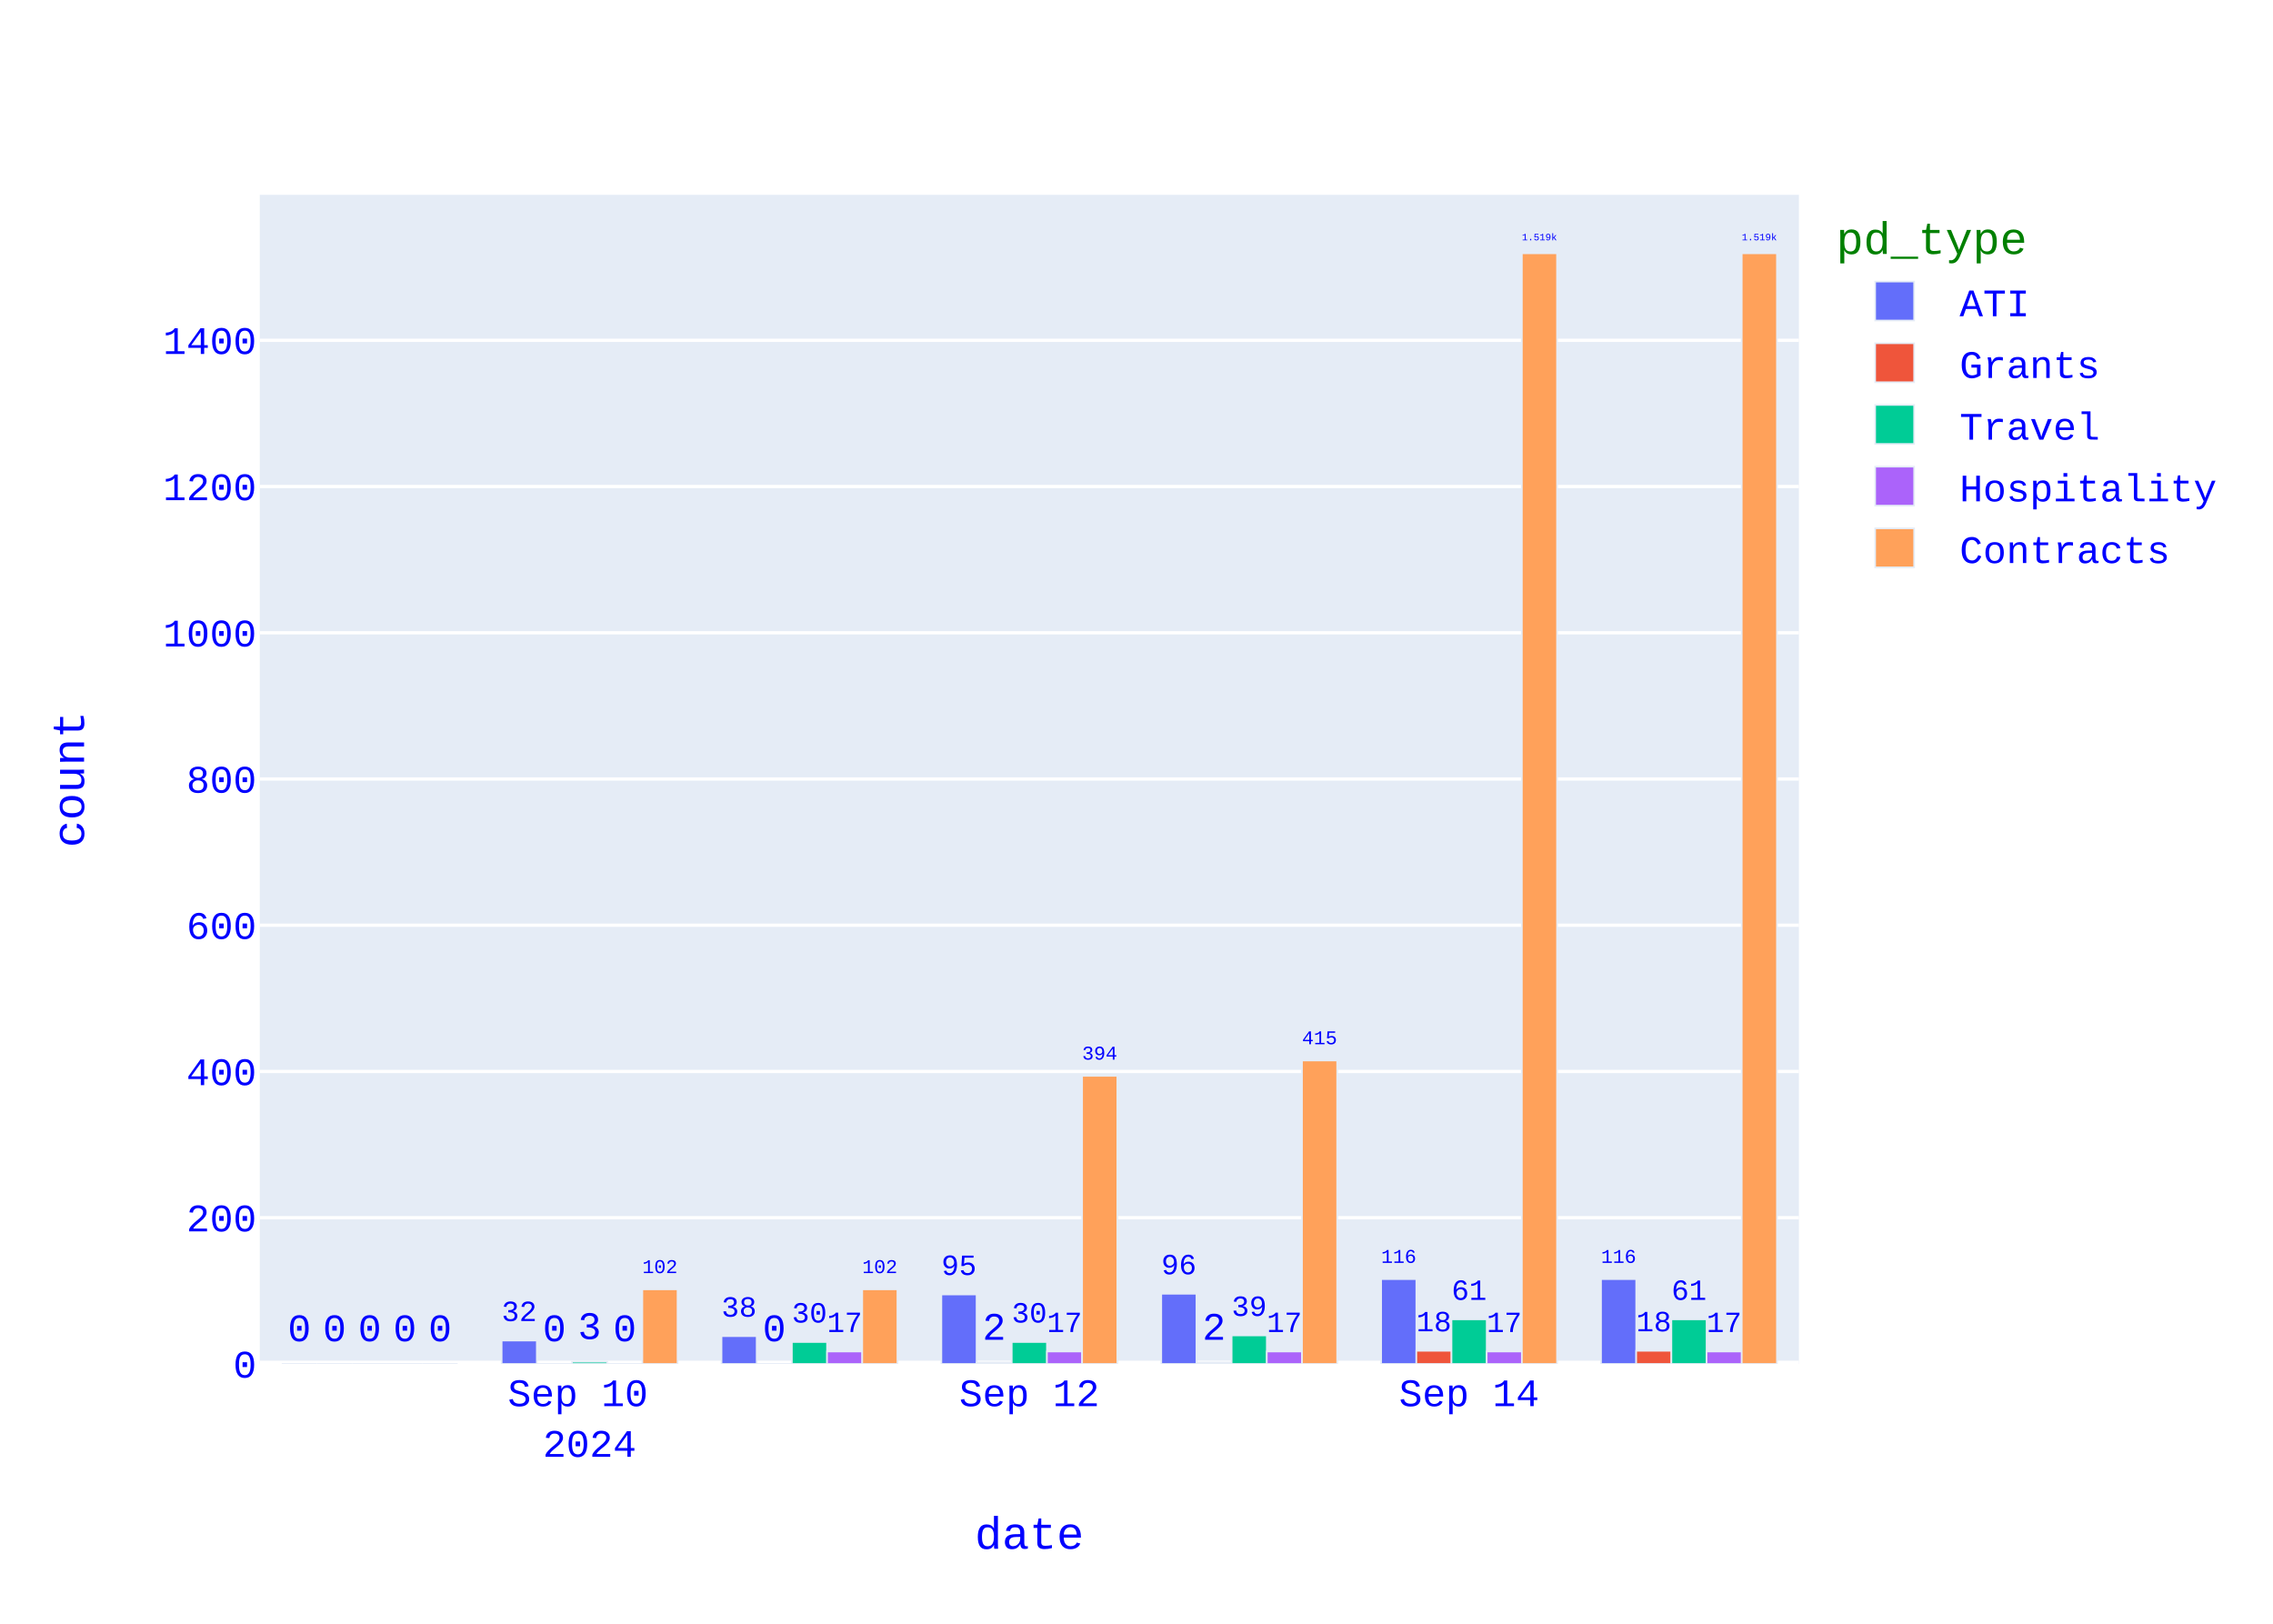
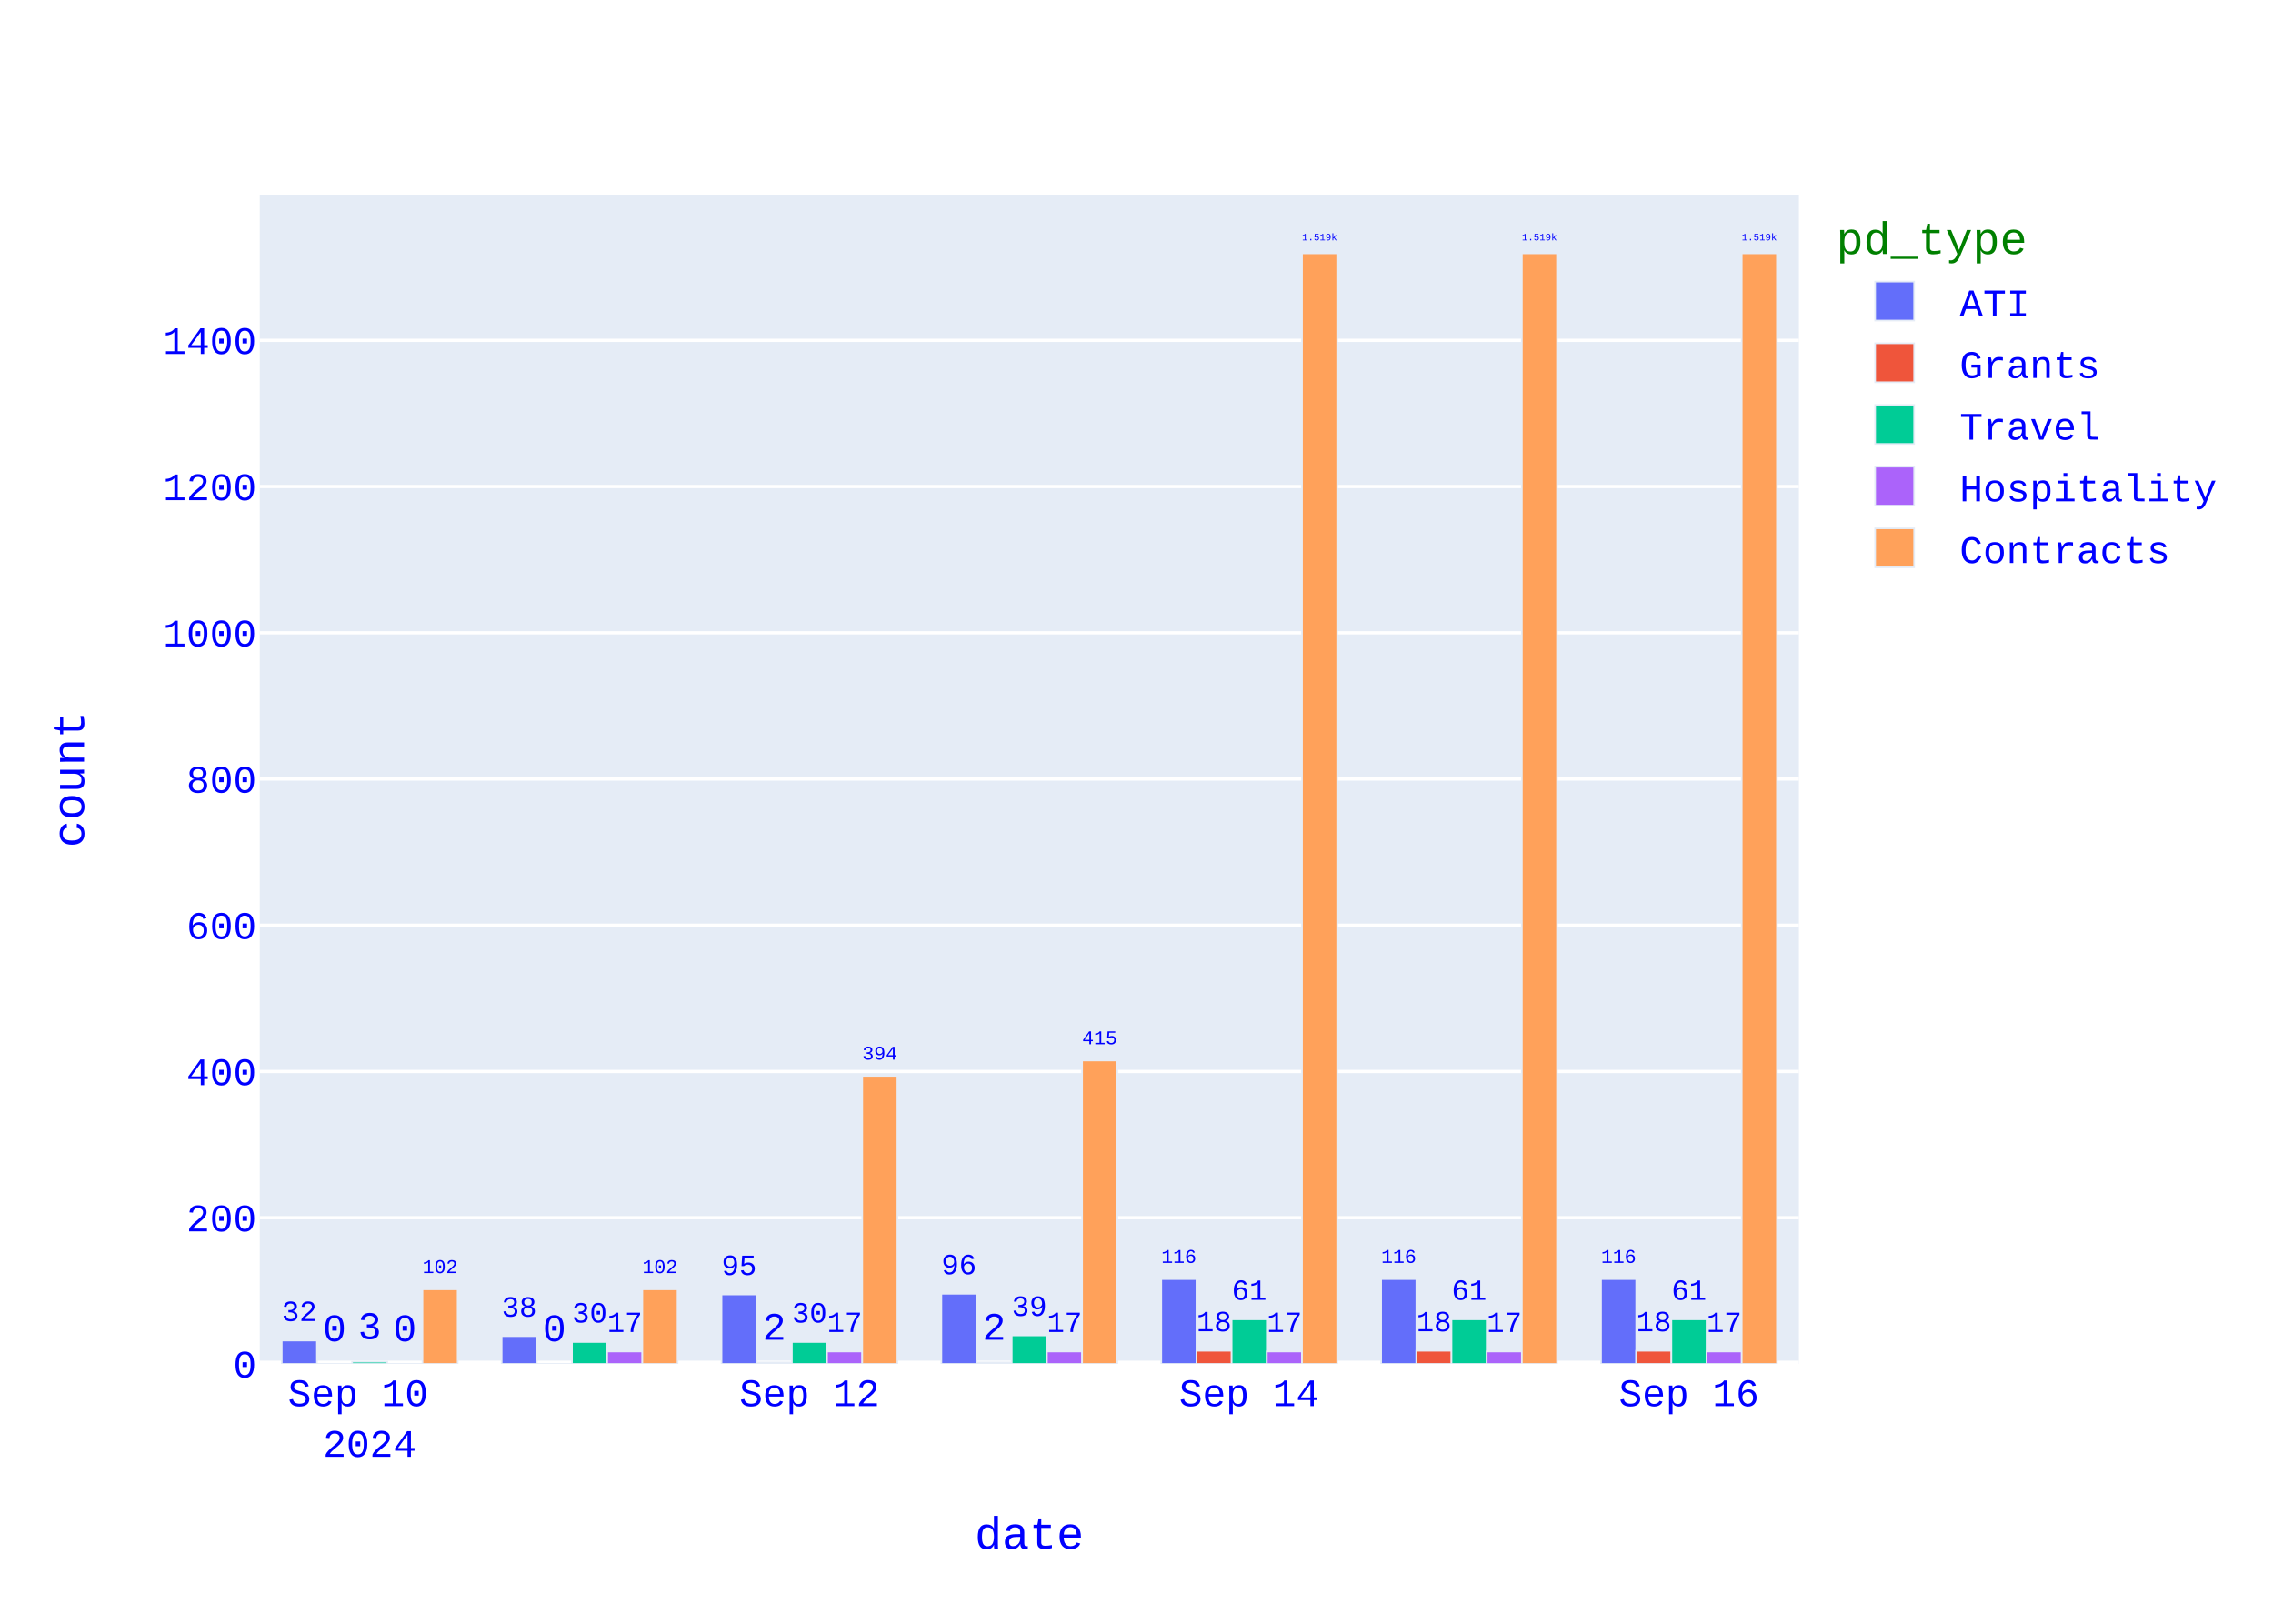
<svg xmlns="http://www.w3.org/2000/svg" class="main-svg" width="700" height="500" style="" viewBox="0 0 700 500">
  <rect x="0" y="0" width="700" height="500" style="fill: rgb(255, 255, 255); fill-opacity: 1;" />
-   <defs id="defs-1b279c">
+   <defs id="defs-378ac1">
    <g class="clips">
-       <clipPath id="clip1b279cxyplot" class="plotclip">
+       <clipPath id="clip378ac1xyplot" class="plotclip">
        <rect width="474" height="360" />
      </clipPath>
-       <clipPath class="axesclip" id="clip1b279cx">
+       <clipPath class="axesclip" id="clip378ac1x">
        <rect x="80" y="0" width="474" height="500" />
      </clipPath>
-       <clipPath class="axesclip" id="clip1b279cy">
+       <clipPath class="axesclip" id="clip378ac1y">
        <rect x="0" y="60" width="700" height="360" />
      </clipPath>
-       <clipPath class="axesclip" id="clip1b279cxy">
+       <clipPath class="axesclip" id="clip378ac1xy">
        <rect x="80" y="60" width="474" height="360" />
      </clipPath>
    </g>
    <g class="gradients" />
    <g class="patterns" />
  </defs>
  <g class="bglayer">
    <rect class="bg" x="80" y="60" width="474" height="360" style="fill: rgb(229, 236, 246); fill-opacity: 1; stroke-width: 0;" />
  </g>
  <g class="layer-below">
    <g class="imagelayer" />
    <g class="shapelayer" />
  </g>
  <g class="cartesianlayer">
    <g class="subplot xy">
      <g class="layer-subplot">
        <g class="shapelayer" />
        <g class="imagelayer" />
      </g>
      <g class="minor-gridlayer">
        <g class="x" />
        <g class="y" />
      </g>
      <g class="gridlayer">
        <g class="x" />
        <g class="y">
          <path class="ygrid crisp" transform="translate(0,374.97)" d="M80,0h474" style="stroke: rgb(255, 255, 255); stroke-opacity: 1; stroke-width: 1px;" />
          <path class="ygrid crisp" transform="translate(0,329.94)" d="M80,0h474" style="stroke: rgb(255, 255, 255); stroke-opacity: 1; stroke-width: 1px;" />
          <path class="ygrid crisp" transform="translate(0,284.91)" d="M80,0h474" style="stroke: rgb(255, 255, 255); stroke-opacity: 1; stroke-width: 1px;" />
          <path class="ygrid crisp" transform="translate(0,239.88)" d="M80,0h474" style="stroke: rgb(255, 255, 255); stroke-opacity: 1; stroke-width: 1px;" />
          <path class="ygrid crisp" transform="translate(0,194.85)" d="M80,0h474" style="stroke: rgb(255, 255, 255); stroke-opacity: 1; stroke-width: 1px;" />
          <path class="ygrid crisp" transform="translate(0,149.82)" d="M80,0h474" style="stroke: rgb(255, 255, 255); stroke-opacity: 1; stroke-width: 1px;" />
          <path class="ygrid crisp" transform="translate(0,104.79)" d="M80,0h474" style="stroke: rgb(255, 255, 255); stroke-opacity: 1; stroke-width: 1px;" />
        </g>
      </g>
      <g class="zerolinelayer">
        <path class="yzl zl crisp" transform="translate(0,420)" d="M80,0h474" style="stroke: rgb(255, 255, 255); stroke-opacity: 1; stroke-width: 2px;" />
      </g>
      <path class="xlines-below" />
      <path class="ylines-below" />
      <g class="overlines-below" />
      <g class="xaxislayer-below" />
      <g class="yaxislayer-below" />
      <g class="overaxes-below" />
      <g class="plot" transform="translate(80,60)">
        <g class="barlayer mlayer">
          <g class="trace bars" style="opacity: 1;">
            <g class="points">
              <g class="point">
-                 <path d="M413.06,360V333.88H423.89V360Z" clip-path="url(#clip1b279cxyplot)" style="vector-effect: none; opacity: 1; stroke-width: 0.5px; fill: rgb(99, 110, 250); fill-opacity: 1; stroke: rgb(229, 236, 246); stroke-opacity: 1;" />
+                 <path d="M413.06,360V333.88H423.89V360Z" clip-path="url(#clip378ac1xyplot)" style="vector-effect: none; opacity: 1; stroke-width: 0.5px; fill: rgb(99, 110, 250); fill-opacity: 1; stroke: rgb(229, 236, 246); stroke-opacity: 1;" />
                <text class="bartext bartext-outside" text-anchor="middle" data-notex="1" x="0" y="0" style="font-family: 'Courier New'; font-size: 12px; fill: rgb(0, 0, 255); fill-opacity: 1; white-space: pre;" transform="translate(418.475,328.8768)scale(0.5008092)">116</text>
              </g>
              <g class="point">
-                 <path d="M345.34,360V333.88H356.18V360Z" clip-path="url(#clip1b279cxyplot)" style="vector-effect: none; opacity: 1; stroke-width: 0.5px; fill: rgb(99, 110, 250); fill-opacity: 1; stroke: rgb(229, 236, 246); stroke-opacity: 1;" />
+                 <path d="M345.34,360V333.88H356.18V360Z" clip-path="url(#clip378ac1xyplot)" style="vector-effect: none; opacity: 1; stroke-width: 0.5px; fill: rgb(99, 110, 250); fill-opacity: 1; stroke: rgb(229, 236, 246); stroke-opacity: 1;" />
                <text class="bartext bartext-outside" text-anchor="middle" data-notex="1" x="0" y="0" style="font-family: 'Courier New'; font-size: 12px; fill: rgb(0, 0, 255); fill-opacity: 1; white-space: pre;" transform="translate(350.76,328.8749)scale(0.5012717)">116</text>
              </g>
              <g class="point">
-                 <path d="M277.63,360V338.39H288.46V360Z" clip-path="url(#clip1b279cxyplot)" style="vector-effect: none; opacity: 1; stroke-width: 0.5px; fill: rgb(99, 110, 250); fill-opacity: 1; stroke: rgb(229, 236, 246); stroke-opacity: 1;" />
-                 <text class="bartext bartext-outside" text-anchor="middle" data-notex="1" x="0" y="0" style="font-family: 'Courier New'; font-size: 12px; fill: rgb(0, 0, 255); fill-opacity: 1; white-space: pre;" transform="translate(283.045,332.383)scale(0.751757)">96</text>
-               </g>
-               <g class="point">
-                 <path d="M209.91,360V338.61H220.75V360Z" clip-path="url(#clip1b279cxyplot)" style="vector-effect: none; opacity: 1; stroke-width: 0.5px; fill: rgb(99, 110, 250); fill-opacity: 1; stroke: rgb(229, 236, 246); stroke-opacity: 1;" />
-                 <text class="bartext bartext-outside" text-anchor="middle" data-notex="1" x="0" y="0" style="font-family: 'Courier New'; font-size: 12px; fill: rgb(0, 0, 255); fill-opacity: 1; white-space: pre;" transform="translate(215.33,332.6002)scale(0.7524512)">95</text>
-               </g>
-               <g class="point">
-                 <path d="M142.2,360V351.44H153.03V360Z" clip-path="url(#clip1b279cxyplot)" style="vector-effect: none; opacity: 1; stroke-width: 0.5px; fill: rgb(99, 110, 250); fill-opacity: 1; stroke: rgb(229, 236, 246); stroke-opacity: 1;" />
-                 <text class="bartext bartext-outside" text-anchor="middle" data-notex="1" x="0" y="0" style="font-family: 'Courier New'; font-size: 12px; fill: rgb(0, 0, 255); fill-opacity: 1; white-space: pre;" transform="translate(147.615,345.433)scale(0.751757)">38</text>
-               </g>
-               <g class="point">
-                 <path d="M74.49,360V352.8H85.32V360Z" clip-path="url(#clip1b279cxyplot)" style="vector-effect: none; opacity: 1; stroke-width: 0.5px; fill: rgb(99, 110, 250); fill-opacity: 1; stroke: rgb(229, 236, 246); stroke-opacity: 1;" />
-                 <text class="bartext bartext-outside" text-anchor="middle" data-notex="1" x="0" y="0" style="font-family: 'Courier New'; font-size: 12px; fill: rgb(0, 0, 255); fill-opacity: 1; white-space: pre;" transform="translate(79.905,346.793)scale(0.751757)">32</text>
-               </g>
-               <g class="point">
-                 <path d="M6.77,360V360H17.61V360Z" clip-path="url(#clip1b279cxyplot)" style="vector-effect: none; opacity: 1; stroke-width: 0.5px; fill: rgb(99, 110, 250); fill-opacity: 1; stroke: rgb(229, 236, 246); stroke-opacity: 1;" />
-                 <text class="bartext bartext-outside" text-anchor="middle" data-notex="1" x="0" y="0" style="font-family: 'Courier New'; font-size: 12px; fill: rgb(0, 0, 255); fill-opacity: 1; white-space: pre;" transform="translate(12.19,353)">0</text>
-               </g>
-             </g>
-           </g>
-           <g class="trace bars" style="opacity: 1;">
-             <g class="points">
-               <g class="point">
-                 <path d="M423.89,360V355.95H434.73V360Z" clip-path="url(#clip1b279cxyplot)" style="vector-effect: none; opacity: 1; stroke-width: 0.5px; fill: rgb(239, 85, 59); fill-opacity: 1; stroke: rgb(229, 236, 246); stroke-opacity: 1;" />
+                 <path d="M277.63,360V333.88H288.46V360Z" clip-path="url(#clip378ac1xyplot)" style="vector-effect: none; opacity: 1; stroke-width: 0.5px; fill: rgb(99, 110, 250); fill-opacity: 1; stroke: rgb(229, 236, 246); stroke-opacity: 1;" />
+                 <text class="bartext bartext-outside" text-anchor="middle" data-notex="1" x="0" y="0" style="font-family: 'Courier New'; font-size: 12px; fill: rgb(0, 0, 255); fill-opacity: 1; white-space: pre;" transform="translate(283.045,328.8768)scale(0.5008092)">116</text>
+               </g>
+               <g class="point">
+                 <path d="M209.91,360V338.39H220.75V360Z" clip-path="url(#clip378ac1xyplot)" style="vector-effect: none; opacity: 1; stroke-width: 0.5px; fill: rgb(99, 110, 250); fill-opacity: 1; stroke: rgb(229, 236, 246); stroke-opacity: 1;" />
+                 <text class="bartext bartext-outside" text-anchor="middle" data-notex="1" x="0" y="0" style="font-family: 'Courier New'; font-size: 12px; fill: rgb(0, 0, 255); fill-opacity: 1; white-space: pre;" transform="translate(215.33,332.3802)scale(0.7524512)">96</text>
+               </g>
+               <g class="point">
+                 <path d="M142.2,360V338.61H153.03V360Z" clip-path="url(#clip378ac1xyplot)" style="vector-effect: none; opacity: 1; stroke-width: 0.5px; fill: rgb(99, 110, 250); fill-opacity: 1; stroke: rgb(229, 236, 246); stroke-opacity: 1;" />
+                 <text class="bartext bartext-outside" text-anchor="middle" data-notex="1" x="0" y="0" style="font-family: 'Courier New'; font-size: 12px; fill: rgb(0, 0, 255); fill-opacity: 1; white-space: pre;" transform="translate(147.615,332.603)scale(0.751757)">95</text>
+               </g>
+               <g class="point">
+                 <path d="M74.49,360V351.44H85.32V360Z" clip-path="url(#clip378ac1xyplot)" style="vector-effect: none; opacity: 1; stroke-width: 0.5px; fill: rgb(99, 110, 250); fill-opacity: 1; stroke: rgb(229, 236, 246); stroke-opacity: 1;" />
+                 <text class="bartext bartext-outside" text-anchor="middle" data-notex="1" x="0" y="0" style="font-family: 'Courier New'; font-size: 12px; fill: rgb(0, 0, 255); fill-opacity: 1; white-space: pre;" transform="translate(79.905,345.433)scale(0.751757)">38</text>
+               </g>
+               <g class="point">
+                 <path d="M6.77,360V352.8H17.61V360Z" clip-path="url(#clip378ac1xyplot)" style="vector-effect: none; opacity: 1; stroke-width: 0.5px; fill: rgb(99, 110, 250); fill-opacity: 1; stroke: rgb(229, 236, 246); stroke-opacity: 1;" />
+                 <text class="bartext bartext-outside" text-anchor="middle" data-notex="1" x="0" y="0" style="font-family: 'Courier New'; font-size: 12px; fill: rgb(0, 0, 255); fill-opacity: 1; white-space: pre;" transform="translate(12.19,346.7902)scale(0.7524512)">32</text>
+               </g>
+             </g>
+           </g>
+           <g class="trace bars" style="opacity: 1;">
+             <g class="points">
+               <g class="point">
+                 <path d="M423.89,360V355.95H434.73V360Z" clip-path="url(#clip378ac1xyplot)" style="vector-effect: none; opacity: 1; stroke-width: 0.5px; fill: rgb(239, 85, 59); fill-opacity: 1; stroke: rgb(229, 236, 246); stroke-opacity: 1;" />
                <text class="bartext bartext-outside" text-anchor="middle" data-notex="1" x="0" y="0" style="font-family: 'Courier New'; font-size: 12px; fill: rgb(0, 0, 255); fill-opacity: 1; white-space: pre;" transform="translate(429.31,349.9402)scale(0.7524512)">18</text>
              </g>
              <g class="point">
-                 <path d="M356.18,360V355.95H367.01V360Z" clip-path="url(#clip1b279cxyplot)" style="vector-effect: none; opacity: 1; stroke-width: 0.5px; fill: rgb(239, 85, 59); fill-opacity: 1; stroke: rgb(229, 236, 246); stroke-opacity: 1;" />
+                 <path d="M356.18,360V355.95H367.01V360Z" clip-path="url(#clip378ac1xyplot)" style="vector-effect: none; opacity: 1; stroke-width: 0.5px; fill: rgb(239, 85, 59); fill-opacity: 1; stroke: rgb(229, 236, 246); stroke-opacity: 1;" />
                <text class="bartext bartext-outside" text-anchor="middle" data-notex="1" x="0" y="0" style="font-family: 'Courier New'; font-size: 12px; fill: rgb(0, 0, 255); fill-opacity: 1; white-space: pre;" transform="translate(361.595,349.943)scale(0.751757)">18</text>
              </g>
              <g class="point">
-                 <path d="M288.46,360V359.55H299.3V360Z" clip-path="url(#clip1b279cxyplot)" style="vector-effect: none; opacity: 1; stroke-width: 0.5px; fill: rgb(239, 85, 59); fill-opacity: 1; stroke: rgb(229, 236, 246); stroke-opacity: 1;" />
-                 <text class="bartext bartext-outside" text-anchor="middle" data-notex="1" x="0" y="0" style="font-family: 'Courier New'; font-size: 12px; fill: rgb(0, 0, 255); fill-opacity: 1; white-space: pre;" transform="translate(293.88,352.55)">2</text>
-               </g>
-               <g class="point">
-                 <path d="M220.75,360V359.55H231.58V360Z" clip-path="url(#clip1b279cxyplot)" style="vector-effect: none; opacity: 1; stroke-width: 0.5px; fill: rgb(239, 85, 59); fill-opacity: 1; stroke: rgb(229, 236, 246); stroke-opacity: 1;" />
+                 <path d="M288.46,360V355.95H299.3V360Z" clip-path="url(#clip378ac1xyplot)" style="vector-effect: none; opacity: 1; stroke-width: 0.5px; fill: rgb(239, 85, 59); fill-opacity: 1; stroke: rgb(229, 236, 246); stroke-opacity: 1;" />
+                 <text class="bartext bartext-outside" text-anchor="middle" data-notex="1" x="0" y="0" style="font-family: 'Courier New'; font-size: 12px; fill: rgb(0, 0, 255); fill-opacity: 1; white-space: pre;" transform="translate(293.88,349.9402)scale(0.7524512)">18</text>
+               </g>
+               <g class="point">
+                 <path d="M220.75,360V359.55H231.58V360Z" clip-path="url(#clip378ac1xyplot)" style="vector-effect: none; opacity: 1; stroke-width: 0.5px; fill: rgb(239, 85, 59); fill-opacity: 1; stroke: rgb(229, 236, 246); stroke-opacity: 1;" />
                <text class="bartext bartext-outside" text-anchor="middle" data-notex="1" x="0" y="0" style="font-family: 'Courier New'; font-size: 12px; fill: rgb(0, 0, 255); fill-opacity: 1; white-space: pre;" transform="translate(226.165,352.55)">2</text>
              </g>
              <g class="point">
-                 <path d="M153.03,360V360H163.87V360Z" clip-path="url(#clip1b279cxyplot)" style="vector-effect: none; opacity: 1; stroke-width: 0.5px; fill: rgb(239, 85, 59); fill-opacity: 1; stroke: rgb(229, 236, 246); stroke-opacity: 1;" />
-                 <text class="bartext bartext-outside" text-anchor="middle" data-notex="1" x="0" y="0" style="font-family: 'Courier New'; font-size: 12px; fill: rgb(0, 0, 255); fill-opacity: 1; white-space: pre;" transform="translate(158.45,353)">0</text>
-               </g>
-               <g class="point">
-                 <path d="M85.32,360V360H96.15V360Z" clip-path="url(#clip1b279cxyplot)" style="vector-effect: none; opacity: 1; stroke-width: 0.5px; fill: rgb(239, 85, 59); fill-opacity: 1; stroke: rgb(229, 236, 246); stroke-opacity: 1;" />
+                 <path d="M153.03,360V359.55H163.87V360Z" clip-path="url(#clip378ac1xyplot)" style="vector-effect: none; opacity: 1; stroke-width: 0.5px; fill: rgb(239, 85, 59); fill-opacity: 1; stroke: rgb(229, 236, 246); stroke-opacity: 1;" />
+                 <text class="bartext bartext-outside" text-anchor="middle" data-notex="1" x="0" y="0" style="font-family: 'Courier New'; font-size: 12px; fill: rgb(0, 0, 255); fill-opacity: 1; white-space: pre;" transform="translate(158.45,352.55)">2</text>
+               </g>
+               <g class="point">
+                 <path d="M85.32,360V360H96.15V360Z" clip-path="url(#clip378ac1xyplot)" style="vector-effect: none; opacity: 1; stroke-width: 0.5px; fill: rgb(239, 85, 59); fill-opacity: 1; stroke: rgb(229, 236, 246); stroke-opacity: 1;" />
                <text class="bartext bartext-outside" text-anchor="middle" data-notex="1" x="0" y="0" style="font-family: 'Courier New'; font-size: 12px; fill: rgb(0, 0, 255); fill-opacity: 1; white-space: pre;" transform="translate(90.735,353)">0</text>
              </g>
              <g class="point">
-                 <path d="M17.61,360V360H28.44V360Z" clip-path="url(#clip1b279cxyplot)" style="vector-effect: none; opacity: 1; stroke-width: 0.5px; fill: rgb(239, 85, 59); fill-opacity: 1; stroke: rgb(229, 236, 246); stroke-opacity: 1;" />
+                 <path d="M17.61,360V360H28.44V360Z" clip-path="url(#clip378ac1xyplot)" style="vector-effect: none; opacity: 1; stroke-width: 0.5px; fill: rgb(239, 85, 59); fill-opacity: 1; stroke: rgb(229, 236, 246); stroke-opacity: 1;" />
                <text class="bartext bartext-outside" text-anchor="middle" data-notex="1" x="0" y="0" style="font-family: 'Courier New'; font-size: 12px; fill: rgb(0, 0, 255); fill-opacity: 1; white-space: pre;" transform="translate(23.025,353)">0</text>
              </g>
            </g>
          </g>
          <g class="trace bars" style="opacity: 1;">
            <g class="points">
              <g class="point">
-                 <path d="M434.73,360V346.27H445.56V360Z" clip-path="url(#clip1b279cxyplot)" style="vector-effect: none; opacity: 1; stroke-width: 0.5px; fill: rgb(0, 204, 150); fill-opacity: 1; stroke: rgb(229, 236, 246); stroke-opacity: 1;" />
+                 <path d="M434.73,360V346.27H445.56V360Z" clip-path="url(#clip378ac1xyplot)" style="vector-effect: none; opacity: 1; stroke-width: 0.5px; fill: rgb(0, 204, 150); fill-opacity: 1; stroke: rgb(229, 236, 246); stroke-opacity: 1;" />
                <text class="bartext bartext-outside" text-anchor="middle" data-notex="1" x="0" y="0" style="font-family: 'Courier New'; font-size: 12px; fill: rgb(0, 0, 255); fill-opacity: 1; white-space: pre;" transform="translate(440.145,340.263)scale(0.751757)">61</text>
              </g>
              <g class="point">
-                 <path d="M367.01,360V346.27H377.85V360Z" clip-path="url(#clip1b279cxyplot)" style="vector-effect: none; opacity: 1; stroke-width: 0.5px; fill: rgb(0, 204, 150); fill-opacity: 1; stroke: rgb(229, 236, 246); stroke-opacity: 1;" />
+                 <path d="M367.01,360V346.27H377.85V360Z" clip-path="url(#clip378ac1xyplot)" style="vector-effect: none; opacity: 1; stroke-width: 0.5px; fill: rgb(0, 204, 150); fill-opacity: 1; stroke: rgb(229, 236, 246); stroke-opacity: 1;" />
                <text class="bartext bartext-outside" text-anchor="middle" data-notex="1" x="0" y="0" style="font-family: 'Courier New'; font-size: 12px; fill: rgb(0, 0, 255); fill-opacity: 1; white-space: pre;" transform="translate(372.43,340.2602)scale(0.7524512)">61</text>
              </g>
              <g class="point">
-                 <path d="M299.3,360V351.22H310.13V360Z" clip-path="url(#clip1b279cxyplot)" style="vector-effect: none; opacity: 1; stroke-width: 0.5px; fill: rgb(0, 204, 150); fill-opacity: 1; stroke: rgb(229, 236, 246); stroke-opacity: 1;" />
-                 <text class="bartext bartext-outside" text-anchor="middle" data-notex="1" x="0" y="0" style="font-family: 'Courier New'; font-size: 12px; fill: rgb(0, 0, 255); fill-opacity: 1; white-space: pre;" transform="translate(304.715,345.213)scale(0.751757)">39</text>
-               </g>
-               <g class="point">
-                 <path d="M231.58,360V353.25H242.42V360Z" clip-path="url(#clip1b279cxyplot)" style="vector-effect: none; opacity: 1; stroke-width: 0.5px; fill: rgb(0, 204, 150); fill-opacity: 1; stroke: rgb(229, 236, 246); stroke-opacity: 1;" />
-                 <text class="bartext bartext-outside" text-anchor="middle" data-notex="1" x="0" y="0" style="font-family: 'Courier New'; font-size: 12px; fill: rgb(0, 0, 255); fill-opacity: 1; white-space: pre;" transform="translate(237,347.2402)scale(0.7524512)">30</text>
-               </g>
-               <g class="point">
-                 <path d="M163.87,360V353.25H174.7V360Z" clip-path="url(#clip1b279cxyplot)" style="vector-effect: none; opacity: 1; stroke-width: 0.5px; fill: rgb(0, 204, 150); fill-opacity: 1; stroke: rgb(229, 236, 246); stroke-opacity: 1;" />
+                 <path d="M299.3,360V346.27H310.13V360Z" clip-path="url(#clip378ac1xyplot)" style="vector-effect: none; opacity: 1; stroke-width: 0.5px; fill: rgb(0, 204, 150); fill-opacity: 1; stroke: rgb(229, 236, 246); stroke-opacity: 1;" />
+                 <text class="bartext bartext-outside" text-anchor="middle" data-notex="1" x="0" y="0" style="font-family: 'Courier New'; font-size: 12px; fill: rgb(0, 0, 255); fill-opacity: 1; white-space: pre;" transform="translate(304.715,340.263)scale(0.751757)">61</text>
+               </g>
+               <g class="point">
+                 <path d="M231.58,360V351.22H242.42V360Z" clip-path="url(#clip378ac1xyplot)" style="vector-effect: none; opacity: 1; stroke-width: 0.5px; fill: rgb(0, 204, 150); fill-opacity: 1; stroke: rgb(229, 236, 246); stroke-opacity: 1;" />
+                 <text class="bartext bartext-outside" text-anchor="middle" data-notex="1" x="0" y="0" style="font-family: 'Courier New'; font-size: 12px; fill: rgb(0, 0, 255); fill-opacity: 1; white-space: pre;" transform="translate(237,345.2102)scale(0.7524512)">39</text>
+               </g>
+               <g class="point">
+                 <path d="M163.87,360V353.25H174.7V360Z" clip-path="url(#clip378ac1xyplot)" style="vector-effect: none; opacity: 1; stroke-width: 0.5px; fill: rgb(0, 204, 150); fill-opacity: 1; stroke: rgb(229, 236, 246); stroke-opacity: 1;" />
                <text class="bartext bartext-outside" text-anchor="middle" data-notex="1" x="0" y="0" style="font-family: 'Courier New'; font-size: 12px; fill: rgb(0, 0, 255); fill-opacity: 1; white-space: pre;" transform="translate(169.285,347.243)scale(0.751757)">30</text>
              </g>
              <g class="point">
-                 <path d="M96.15,360V359.32H106.99V360Z" clip-path="url(#clip1b279cxyplot)" style="vector-effect: none; opacity: 1; stroke-width: 0.5px; fill: rgb(0, 204, 150); fill-opacity: 1; stroke: rgb(229, 236, 246); stroke-opacity: 1;" />
-                 <text class="bartext bartext-outside" text-anchor="middle" data-notex="1" x="0" y="0" style="font-family: 'Courier New'; font-size: 12px; fill: rgb(0, 0, 255); fill-opacity: 1; white-space: pre;" transform="translate(101.57,352.32)">3</text>
-               </g>
-               <g class="point">
-                 <path d="M28.44,360V360H39.27V360Z" clip-path="url(#clip1b279cxyplot)" style="vector-effect: none; opacity: 1; stroke-width: 0.5px; fill: rgb(0, 204, 150); fill-opacity: 1; stroke: rgb(229, 236, 246); stroke-opacity: 1;" />
-                 <text class="bartext bartext-outside" text-anchor="middle" data-notex="1" x="0" y="0" style="font-family: 'Courier New'; font-size: 12px; fill: rgb(0, 0, 255); fill-opacity: 1; white-space: pre;" transform="translate(33.855,353)">0</text>
-               </g>
-             </g>
-           </g>
-           <g class="trace bars" style="opacity: 1;">
-             <g class="points">
-               <g class="point">
-                 <path d="M445.56,360V356.17H456.39V360Z" clip-path="url(#clip1b279cxyplot)" style="vector-effect: none; opacity: 1; stroke-width: 0.5px; fill: rgb(171, 99, 250); fill-opacity: 1; stroke: rgb(229, 236, 246); stroke-opacity: 1;" />
+                 <path d="M96.15,360V353.25H106.99V360Z" clip-path="url(#clip378ac1xyplot)" style="vector-effect: none; opacity: 1; stroke-width: 0.5px; fill: rgb(0, 204, 150); fill-opacity: 1; stroke: rgb(229, 236, 246); stroke-opacity: 1;" />
+                 <text class="bartext bartext-outside" text-anchor="middle" data-notex="1" x="0" y="0" style="font-family: 'Courier New'; font-size: 12px; fill: rgb(0, 0, 255); fill-opacity: 1; white-space: pre;" transform="translate(101.57,347.2402)scale(0.7524512)">30</text>
+               </g>
+               <g class="point">
+                 <path d="M28.44,360V359.32H39.27V360Z" clip-path="url(#clip378ac1xyplot)" style="vector-effect: none; opacity: 1; stroke-width: 0.5px; fill: rgb(0, 204, 150); fill-opacity: 1; stroke: rgb(229, 236, 246); stroke-opacity: 1;" />
+                 <text class="bartext bartext-outside" text-anchor="middle" data-notex="1" x="0" y="0" style="font-family: 'Courier New'; font-size: 12px; fill: rgb(0, 0, 255); fill-opacity: 1; white-space: pre;" transform="translate(33.855,352.32)">3</text>
+               </g>
+             </g>
+           </g>
+           <g class="trace bars" style="opacity: 1;">
+             <g class="points">
+               <g class="point">
+                 <path d="M445.56,360V356.17H456.39V360Z" clip-path="url(#clip378ac1xyplot)" style="vector-effect: none; opacity: 1; stroke-width: 0.5px; fill: rgb(171, 99, 250); fill-opacity: 1; stroke: rgb(229, 236, 246); stroke-opacity: 1;" />
                <text class="bartext bartext-outside" text-anchor="middle" data-notex="1" x="0" y="0" style="font-family: 'Courier New'; font-size: 12px; fill: rgb(0, 0, 255); fill-opacity: 1; white-space: pre;" transform="translate(450.975,350.163)scale(0.751757)">17</text>
              </g>
              <g class="point">
-                 <path d="M377.85,360V356.17H388.68V360Z" clip-path="url(#clip1b279cxyplot)" style="vector-effect: none; opacity: 1; stroke-width: 0.5px; fill: rgb(171, 99, 250); fill-opacity: 1; stroke: rgb(229, 236, 246); stroke-opacity: 1;" />
+                 <path d="M377.85,360V356.17H388.68V360Z" clip-path="url(#clip378ac1xyplot)" style="vector-effect: none; opacity: 1; stroke-width: 0.5px; fill: rgb(171, 99, 250); fill-opacity: 1; stroke: rgb(229, 236, 246); stroke-opacity: 1;" />
                <text class="bartext bartext-outside" text-anchor="middle" data-notex="1" x="0" y="0" style="font-family: 'Courier New'; font-size: 12px; fill: rgb(0, 0, 255); fill-opacity: 1; white-space: pre;" transform="translate(383.265,350.163)scale(0.751757)">17</text>
              </g>
              <g class="point">
-                 <path d="M310.13,360V356.17H320.97V360Z" clip-path="url(#clip1b279cxyplot)" style="vector-effect: none; opacity: 1; stroke-width: 0.5px; fill: rgb(171, 99, 250); fill-opacity: 1; stroke: rgb(229, 236, 246); stroke-opacity: 1;" />
+                 <path d="M310.13,360V356.17H320.97V360Z" clip-path="url(#clip378ac1xyplot)" style="vector-effect: none; opacity: 1; stroke-width: 0.5px; fill: rgb(171, 99, 250); fill-opacity: 1; stroke: rgb(229, 236, 246); stroke-opacity: 1;" />
                <text class="bartext bartext-outside" text-anchor="middle" data-notex="1" x="0" y="0" style="font-family: 'Courier New'; font-size: 12px; fill: rgb(0, 0, 255); fill-opacity: 1; white-space: pre;" transform="translate(315.55,350.1602)scale(0.7524512)">17</text>
              </g>
              <g class="point">
-                 <path d="M242.42,360V356.17H253.25V360Z" clip-path="url(#clip1b279cxyplot)" style="vector-effect: none; opacity: 1; stroke-width: 0.5px; fill: rgb(171, 99, 250); fill-opacity: 1; stroke: rgb(229, 236, 246); stroke-opacity: 1;" />
+                 <path d="M242.42,360V356.17H253.25V360Z" clip-path="url(#clip378ac1xyplot)" style="vector-effect: none; opacity: 1; stroke-width: 0.5px; fill: rgb(171, 99, 250); fill-opacity: 1; stroke: rgb(229, 236, 246); stroke-opacity: 1;" />
                <text class="bartext bartext-outside" text-anchor="middle" data-notex="1" x="0" y="0" style="font-family: 'Courier New'; font-size: 12px; fill: rgb(0, 0, 255); fill-opacity: 1; white-space: pre;" transform="translate(247.835,350.163)scale(0.751757)">17</text>
              </g>
              <g class="point">
-                 <path d="M174.7,360V356.17H185.54V360Z" clip-path="url(#clip1b279cxyplot)" style="vector-effect: none; opacity: 1; stroke-width: 0.5px; fill: rgb(171, 99, 250); fill-opacity: 1; stroke: rgb(229, 236, 246); stroke-opacity: 1;" />
+                 <path d="M174.7,360V356.17H185.54V360Z" clip-path="url(#clip378ac1xyplot)" style="vector-effect: none; opacity: 1; stroke-width: 0.5px; fill: rgb(171, 99, 250); fill-opacity: 1; stroke: rgb(229, 236, 246); stroke-opacity: 1;" />
                <text class="bartext bartext-outside" text-anchor="middle" data-notex="1" x="0" y="0" style="font-family: 'Courier New'; font-size: 12px; fill: rgb(0, 0, 255); fill-opacity: 1; white-space: pre;" transform="translate(180.12,350.1602)scale(0.7524512)">17</text>
              </g>
              <g class="point">
-                 <path d="M106.99,360V360H117.82V360Z" clip-path="url(#clip1b279cxyplot)" style="vector-effect: none; opacity: 1; stroke-width: 0.5px; fill: rgb(171, 99, 250); fill-opacity: 1; stroke: rgb(229, 236, 246); stroke-opacity: 1;" />
-                 <text class="bartext bartext-outside" text-anchor="middle" data-notex="1" x="0" y="0" style="font-family: 'Courier New'; font-size: 12px; fill: rgb(0, 0, 255); fill-opacity: 1; white-space: pre;" transform="translate(112.405,353)">0</text>
-               </g>
-               <g class="point">
-                 <path d="M39.27,360V360H50.11V360Z" clip-path="url(#clip1b279cxyplot)" style="vector-effect: none; opacity: 1; stroke-width: 0.5px; fill: rgb(171, 99, 250); fill-opacity: 1; stroke: rgb(229, 236, 246); stroke-opacity: 1;" />
+                 <path d="M106.99,360V356.17H117.82V360Z" clip-path="url(#clip378ac1xyplot)" style="vector-effect: none; opacity: 1; stroke-width: 0.5px; fill: rgb(171, 99, 250); fill-opacity: 1; stroke: rgb(229, 236, 246); stroke-opacity: 1;" />
+                 <text class="bartext bartext-outside" text-anchor="middle" data-notex="1" x="0" y="0" style="font-family: 'Courier New'; font-size: 12px; fill: rgb(0, 0, 255); fill-opacity: 1; white-space: pre;" transform="translate(112.405,350.163)scale(0.751757)">17</text>
+               </g>
+               <g class="point">
+                 <path d="M39.27,360V360H50.11V360Z" clip-path="url(#clip378ac1xyplot)" style="vector-effect: none; opacity: 1; stroke-width: 0.5px; fill: rgb(171, 99, 250); fill-opacity: 1; stroke: rgb(229, 236, 246); stroke-opacity: 1;" />
                <text class="bartext bartext-outside" text-anchor="middle" data-notex="1" x="0" y="0" style="font-family: 'Courier New'; font-size: 12px; fill: rgb(0, 0, 255); fill-opacity: 1; white-space: pre;" transform="translate(44.69,353)">0</text>
              </g>
            </g>
          </g>
          <g class="trace bars" style="opacity: 1;">
            <g class="points">
              <g class="point">
-                 <path d="M456.39,360V18H467.23V360Z" clip-path="url(#clip1b279cxyplot)" style="vector-effect: none; opacity: 1; stroke-width: 0.5px; fill: rgb(255, 161, 90); fill-opacity: 1; stroke: rgb(229, 236, 246); stroke-opacity: 1;" />
+                 <path d="M456.39,360V18H467.23V360Z" clip-path="url(#clip378ac1xyplot)" style="vector-effect: none; opacity: 1; stroke-width: 0.5px; fill: rgb(255, 161, 90); fill-opacity: 1; stroke: rgb(229, 236, 246); stroke-opacity: 1;" />
                <text class="bartext bartext-outside" text-anchor="middle" data-notex="1" x="0" y="0" style="font-family: 'Courier New'; font-size: 12px; fill: rgb(0, 0, 255); fill-opacity: 1; white-space: pre;" transform="translate(461.81,13.99673)scale(0.2508171)">1.519k</text>
              </g>
              <g class="point">
-                 <path d="M388.68,360V18H399.51V360Z" clip-path="url(#clip1b279cxyplot)" style="vector-effect: none; opacity: 1; stroke-width: 0.5px; fill: rgb(255, 161, 90); fill-opacity: 1; stroke: rgb(229, 236, 246); stroke-opacity: 1;" />
+                 <path d="M388.68,360V18H399.51V360Z" clip-path="url(#clip378ac1xyplot)" style="vector-effect: none; opacity: 1; stroke-width: 0.5px; fill: rgb(255, 161, 90); fill-opacity: 1; stroke: rgb(229, 236, 246); stroke-opacity: 1;" />
                <text class="bartext bartext-outside" text-anchor="middle" data-notex="1" x="0" y="0" style="font-family: 'Courier New'; font-size: 12px; fill: rgb(0, 0, 255); fill-opacity: 1; white-space: pre;" transform="translate(394.095,13.99766)scale(0.2505857)">1.519k</text>
              </g>
              <g class="point">
-                 <path d="M320.97,360V266.56H331.8V360Z" clip-path="url(#clip1b279cxyplot)" style="vector-effect: none; opacity: 1; stroke-width: 0.5px; fill: rgb(255, 161, 90); fill-opacity: 1; stroke: rgb(229, 236, 246); stroke-opacity: 1;" />
-                 <text class="bartext bartext-outside" text-anchor="middle" data-notex="1" x="0" y="0" style="font-family: 'Courier New'; font-size: 12px; fill: rgb(0, 0, 255); fill-opacity: 1; white-space: pre;" transform="translate(326.385,261.5568)scale(0.5008092)">415</text>
-               </g>
-               <g class="point">
-                 <path d="M253.25,360V271.29H264.09V360Z" clip-path="url(#clip1b279cxyplot)" style="vector-effect: none; opacity: 1; stroke-width: 0.5px; fill: rgb(255, 161, 90); fill-opacity: 1; stroke: rgb(229, 236, 246); stroke-opacity: 1;" />
-                 <text class="bartext bartext-outside" text-anchor="middle" data-notex="1" x="0" y="0" style="font-family: 'Courier New'; font-size: 12px; fill: rgb(0, 0, 255); fill-opacity: 1; white-space: pre;" transform="translate(258.67,266.2849)scale(0.5012717)">394</text>
-               </g>
-               <g class="point">
-                 <path d="M185.54,360V337.03H196.37V360Z" clip-path="url(#clip1b279cxyplot)" style="vector-effect: none; opacity: 1; stroke-width: 0.5px; fill: rgb(255, 161, 90); fill-opacity: 1; stroke: rgb(229, 236, 246); stroke-opacity: 1;" />
-                 <text class="bartext bartext-outside" text-anchor="middle" data-notex="1" x="0" y="0" style="font-family: 'Courier New'; font-size: 12px; fill: rgb(0, 0, 255); fill-opacity: 1; white-space: pre;" transform="translate(190.955,332.0268)scale(0.5008092)">102</text>
-               </g>
-               <g class="point">
-                 <path d="M117.82,360V337.03H128.66V360Z" clip-path="url(#clip1b279cxyplot)" style="vector-effect: none; opacity: 1; stroke-width: 0.5px; fill: rgb(255, 161, 90); fill-opacity: 1; stroke: rgb(229, 236, 246); stroke-opacity: 1;" />
+                 <path d="M320.97,360V18H331.8V360Z" clip-path="url(#clip378ac1xyplot)" style="vector-effect: none; opacity: 1; stroke-width: 0.5px; fill: rgb(255, 161, 90); fill-opacity: 1; stroke: rgb(229, 236, 246); stroke-opacity: 1;" />
+                 <text class="bartext bartext-outside" text-anchor="middle" data-notex="1" x="0" y="0" style="font-family: 'Courier New'; font-size: 12px; fill: rgb(0, 0, 255); fill-opacity: 1; white-space: pre;" transform="translate(326.385,13.99766)scale(0.2505857)">1.519k</text>
+               </g>
+               <g class="point">
+                 <path d="M253.25,360V266.56H264.09V360Z" clip-path="url(#clip378ac1xyplot)" style="vector-effect: none; opacity: 1; stroke-width: 0.5px; fill: rgb(255, 161, 90); fill-opacity: 1; stroke: rgb(229, 236, 246); stroke-opacity: 1;" />
+                 <text class="bartext bartext-outside" text-anchor="middle" data-notex="1" x="0" y="0" style="font-family: 'Courier New'; font-size: 12px; fill: rgb(0, 0, 255); fill-opacity: 1; white-space: pre;" transform="translate(258.67,261.5549)scale(0.5012717)">415</text>
+               </g>
+               <g class="point">
+                 <path d="M185.54,360V271.29H196.37V360Z" clip-path="url(#clip378ac1xyplot)" style="vector-effect: none; opacity: 1; stroke-width: 0.5px; fill: rgb(255, 161, 90); fill-opacity: 1; stroke: rgb(229, 236, 246); stroke-opacity: 1;" />
+                 <text class="bartext bartext-outside" text-anchor="middle" data-notex="1" x="0" y="0" style="font-family: 'Courier New'; font-size: 12px; fill: rgb(0, 0, 255); fill-opacity: 1; white-space: pre;" transform="translate(190.955,266.2868)scale(0.5008092)">394</text>
+               </g>
+               <g class="point">
+                 <path d="M117.82,360V337.03H128.66V360Z" clip-path="url(#clip378ac1xyplot)" style="vector-effect: none; opacity: 1; stroke-width: 0.5px; fill: rgb(255, 161, 90); fill-opacity: 1; stroke: rgb(229, 236, 246); stroke-opacity: 1;" />
                <text class="bartext bartext-outside" text-anchor="middle" data-notex="1" x="0" y="0" style="font-family: 'Courier New'; font-size: 12px; fill: rgb(0, 0, 255); fill-opacity: 1; white-space: pre;" transform="translate(123.24,332.0249)scale(0.5012717)">102</text>
              </g>
              <g class="point">
-                 <path d="M50.11,360V360H60.94V360Z" clip-path="url(#clip1b279cxyplot)" style="vector-effect: none; opacity: 1; stroke-width: 0.5px; fill: rgb(255, 161, 90); fill-opacity: 1; stroke: rgb(229, 236, 246); stroke-opacity: 1;" />
-                 <text class="bartext bartext-outside" text-anchor="middle" data-notex="1" x="0" y="0" style="font-family: 'Courier New'; font-size: 12px; fill: rgb(0, 0, 255); fill-opacity: 1; white-space: pre;" transform="translate(55.525,353)">0</text>
+                 <path d="M50.11,360V337.03H60.94V360Z" clip-path="url(#clip378ac1xyplot)" style="vector-effect: none; opacity: 1; stroke-width: 0.5px; fill: rgb(255, 161, 90); fill-opacity: 1; stroke: rgb(229, 236, 246); stroke-opacity: 1;" />
+                 <text class="bartext bartext-outside" text-anchor="middle" data-notex="1" x="0" y="0" style="font-family: 'Courier New'; font-size: 12px; fill: rgb(0, 0, 255); fill-opacity: 1; white-space: pre;" transform="translate(55.525,332.0268)scale(0.5008092)">102</text>
              </g>
            </g>
          </g>
        </g>
      </g>
      <g class="overplot" />
      <path class="xlines-above crisp" d="M0,0" style="fill: none;" />
      <path class="ylines-above crisp" d="M0,0" style="fill: none;" />
      <g class="overlines-above" />
      <g class="xaxislayer-above">
        <g class="xtick">
-           <text text-anchor="middle" x="0" y="433" transform="translate(181.57,0)" style="font-family: 'Courier New'; font-size: 12px; fill: rgb(0, 0, 255); fill-opacity: 1; white-space: pre; opacity: 1;">
+           <text text-anchor="middle" x="0" y="433" transform="translate(113.86,0)" style="font-family: 'Courier New'; font-size: 12px; fill: rgb(0, 0, 255); fill-opacity: 1; white-space: pre; opacity: 1;">
            <tspan class="line" dy="0em" x="0" y="433">Sep 10</tspan>
            <tspan class="line" dy="1.3em" x="0" y="433">2024</tspan>
          </text>
        </g>
        <g class="xtick">
-           <text text-anchor="middle" x="0" y="433" style="font-family: 'Courier New'; font-size: 12px; fill: rgb(0, 0, 255); fill-opacity: 1; white-space: pre; opacity: 1;" transform="translate(317,0)">Sep 12</text>
+           <text text-anchor="middle" x="0" y="433" style="font-family: 'Courier New'; font-size: 12px; fill: rgb(0, 0, 255); fill-opacity: 1; white-space: pre; opacity: 1;" transform="translate(249.29,0)">Sep 12</text>
        </g>
        <g class="xtick">
-           <text text-anchor="middle" x="0" y="433" style="font-family: 'Courier New'; font-size: 12px; fill: rgb(0, 0, 255); fill-opacity: 1; white-space: pre; opacity: 1;" transform="translate(452.43,0)">Sep 14</text>
+           <text text-anchor="middle" x="0" y="433" style="font-family: 'Courier New'; font-size: 12px; fill: rgb(0, 0, 255); fill-opacity: 1; white-space: pre; opacity: 1;" transform="translate(384.71,0)">Sep 14</text>
+         </g>
+         <g class="xtick">
+           <text text-anchor="middle" x="0" y="433" style="font-family: 'Courier New'; font-size: 12px; fill: rgb(0, 0, 255); fill-opacity: 1; white-space: pre; opacity: 1;" transform="translate(520.14,0)">Sep 16</text>
        </g>
      </g>
      <g class="yaxislayer-above">
        <g class="ytick">
          <text text-anchor="end" x="79" y="4.2" transform="translate(0,420)" style="font-family: 'Courier New'; font-size: 12px; fill: rgb(0, 0, 255); fill-opacity: 1; white-space: pre; opacity: 1;">0</text>
        </g>
        <g class="ytick">
          <text text-anchor="end" x="79" y="4.2" style="font-family: 'Courier New'; font-size: 12px; fill: rgb(0, 0, 255); fill-opacity: 1; white-space: pre; opacity: 1;" transform="translate(0,374.97)">200</text>
        </g>
        <g class="ytick">
          <text text-anchor="end" x="79" y="4.2" style="font-family: 'Courier New'; font-size: 12px; fill: rgb(0, 0, 255); fill-opacity: 1; white-space: pre; opacity: 1;" transform="translate(0,329.94)">400</text>
        </g>
        <g class="ytick">
          <text text-anchor="end" x="79" y="4.2" style="font-family: 'Courier New'; font-size: 12px; fill: rgb(0, 0, 255); fill-opacity: 1; white-space: pre; opacity: 1;" transform="translate(0,284.91)">600</text>
        </g>
        <g class="ytick">
          <text text-anchor="end" x="79" y="4.2" style="font-family: 'Courier New'; font-size: 12px; fill: rgb(0, 0, 255); fill-opacity: 1; white-space: pre; opacity: 1;" transform="translate(0,239.88)">800</text>
        </g>
        <g class="ytick">
          <text text-anchor="end" x="79" y="4.2" style="font-family: 'Courier New'; font-size: 12px; fill: rgb(0, 0, 255); fill-opacity: 1; white-space: pre; opacity: 1;" transform="translate(0,194.85)">1000</text>
        </g>
        <g class="ytick">
          <text text-anchor="end" x="79" y="4.2" style="font-family: 'Courier New'; font-size: 12px; fill: rgb(0, 0, 255); fill-opacity: 1; white-space: pre; opacity: 1;" transform="translate(0,149.82)">1200</text>
        </g>
        <g class="ytick">
          <text text-anchor="end" x="79" y="4.2" style="font-family: 'Courier New'; font-size: 12px; fill: rgb(0, 0, 255); fill-opacity: 1; white-space: pre; opacity: 1;" transform="translate(0,104.79)">1400</text>
        </g>
      </g>
      <g class="overaxes-above" />
    </g>
  </g>
  <g class="polarlayer" />
  <g class="smithlayer" />
  <g class="ternarylayer" />
  <g class="geolayer" />
  <g class="funnelarealayer" />
  <g class="pielayer" />
  <g class="iciclelayer" />
  <g class="treemaplayer" />
  <g class="sunburstlayer" />
  <g class="glimages" />
-   <defs id="topdefs-1b279c">
+   <defs id="topdefs-378ac1">
    <g class="clips" />
-     <clipPath id="legend1b279c">
+     <clipPath id="legend378ac1">
      <rect width="125" height="124" x="0" y="0" />
    </clipPath>
  </defs>
  <g class="layer-above">
    <g class="imagelayer" />
    <g class="shapelayer" />
  </g>
  <g class="infolayer">
    <g class="legend" pointer-events="all" transform="translate(563.48,60)">
      <rect class="bg" shape-rendering="crispEdges" style="stroke: rgb(68, 68, 68); stroke-opacity: 1; fill: rgb(255, 255, 255); fill-opacity: 1; stroke-width: 0px;" width="125" height="124" x="0" y="0" />
-       <g class="scrollbox" transform="" clip-path="url(#legend1b279c)">
+       <g class="scrollbox" transform="" clip-path="url(#legend378ac1)">
        <text class="legendtitletext" text-anchor="start" x="2" y="18.2" style="font-family: 'Courier New'; font-size: 14px; fill: rgb(0, 128, 0); fill-opacity: 1; white-space: pre;">pd_type</text>
        <g class="groups" transform="">
          <g class="traces" transform="translate(0,32.7)" style="opacity: 1;">
            <text class="legendtext" text-anchor="start" x="40" y="4.68" style="font-family: 'Courier New'; font-size: 12px; fill: rgb(0, 0, 255); fill-opacity: 1; white-space: pre;">ATI</text>
            <g class="layers" style="opacity: 1;">
              <g class="legendfill" />
              <g class="legendlines" />
              <g class="legendsymbols">
                <g class="legendpoints">
                  <path class="legendundefined" d="M6,6H-6V-6H6Z" transform="translate(20,0)" style="stroke-width: 0.5px; fill: rgb(99, 110, 250); fill-opacity: 1; stroke: rgb(229, 236, 246); stroke-opacity: 1;" />
                </g>
              </g>
            </g>
            <rect class="legendtoggle" x="0" y="-9.5" width="119.219" height="19" style="fill: rgb(0, 0, 0); fill-opacity: 0;" />
          </g>
        </g>
        <g class="groups" transform="">
          <g class="traces" transform="translate(0,51.7)" style="opacity: 1;">
            <text class="legendtext" text-anchor="start" x="40" y="4.68" style="font-family: 'Courier New'; font-size: 12px; fill: rgb(0, 0, 255); fill-opacity: 1; white-space: pre;">Grants</text>
            <g class="layers" style="opacity: 1;">
              <g class="legendfill" />
              <g class="legendlines" />
              <g class="legendsymbols">
                <g class="legendpoints">
                  <path class="legendundefined" d="M6,6H-6V-6H6Z" transform="translate(20,0)" style="stroke-width: 0.5px; fill: rgb(239, 85, 59); fill-opacity: 1; stroke: rgb(229, 236, 246); stroke-opacity: 1;" />
                </g>
              </g>
            </g>
            <rect class="legendtoggle" x="0" y="-9.5" width="119.219" height="19" style="fill: rgb(0, 0, 0); fill-opacity: 0;" />
          </g>
        </g>
        <g class="groups" transform="">
          <g class="traces" transform="translate(0,70.7)" style="opacity: 1;">
            <text class="legendtext" text-anchor="start" x="40" y="4.68" style="font-family: 'Courier New'; font-size: 12px; fill: rgb(0, 0, 255); fill-opacity: 1; white-space: pre;">Travel</text>
            <g class="layers" style="opacity: 1;">
              <g class="legendfill" />
              <g class="legendlines" />
              <g class="legendsymbols">
                <g class="legendpoints">
                  <path class="legendundefined" d="M6,6H-6V-6H6Z" transform="translate(20,0)" style="stroke-width: 0.5px; fill: rgb(0, 204, 150); fill-opacity: 1; stroke: rgb(229, 236, 246); stroke-opacity: 1;" />
                </g>
              </g>
            </g>
            <rect class="legendtoggle" x="0" y="-9.5" width="119.219" height="19" style="fill: rgb(0, 0, 0); fill-opacity: 0;" />
          </g>
        </g>
        <g class="groups" transform="">
          <g class="traces" transform="translate(0,89.7)" style="opacity: 1;">
            <text class="legendtext" text-anchor="start" x="40" y="4.68" style="font-family: 'Courier New'; font-size: 12px; fill: rgb(0, 0, 255); fill-opacity: 1; white-space: pre;">Hospitality</text>
            <g class="layers" style="opacity: 1;">
              <g class="legendfill" />
              <g class="legendlines" />
              <g class="legendsymbols">
                <g class="legendpoints">
                  <path class="legendundefined" d="M6,6H-6V-6H6Z" transform="translate(20,0)" style="stroke-width: 0.5px; fill: rgb(171, 99, 250); fill-opacity: 1; stroke: rgb(229, 236, 246); stroke-opacity: 1;" />
                </g>
              </g>
            </g>
            <rect class="legendtoggle" x="0" y="-9.5" width="119.219" height="19" style="fill: rgb(0, 0, 0); fill-opacity: 0;" />
          </g>
        </g>
        <g class="groups" transform="">
          <g class="traces" transform="translate(0,108.7)" style="opacity: 1;">
            <text class="legendtext" text-anchor="start" x="40" y="4.68" style="font-family: 'Courier New'; font-size: 12px; fill: rgb(0, 0, 255); fill-opacity: 1; white-space: pre;">Contracts</text>
            <g class="layers" style="opacity: 1;">
              <g class="legendfill" />
              <g class="legendlines" />
              <g class="legendsymbols">
                <g class="legendpoints">
                  <path class="legendundefined" d="M6,6H-6V-6H6Z" transform="translate(20,0)" style="stroke-width: 0.5px; fill: rgb(255, 161, 90); fill-opacity: 1; stroke: rgb(229, 236, 246); stroke-opacity: 1;" />
                </g>
              </g>
            </g>
            <rect class="legendtoggle" x="0" y="-9.5" width="119.219" height="19" style="fill: rgb(0, 0, 0); fill-opacity: 0;" />
          </g>
        </g>
      </g>
      <rect class="scrollbar" rx="20" ry="3" width="0" height="0" style="fill: rgb(128, 139, 164); fill-opacity: 1;" x="0" y="0" />
    </g>
    <g class="g-gtitle" />
    <g class="g-xtitle">
      <text class="xtitle" x="317" y="476.909" text-anchor="middle" style="font-family: 'Courier New'; font-size: 14px; fill: rgb(0, 0, 255); opacity: 1; font-weight: normal; white-space: pre;">date</text>
    </g>
    <g class="g-ytitle">
      <text class="ytitle" transform="rotate(-90,25.8875,240)" x="25.888" y="240" text-anchor="middle" style="font-family: 'Courier New'; font-size: 14px; fill: rgb(0, 0, 255); opacity: 1; font-weight: normal; white-space: pre;">count</text>
    </g>
  </g>
</svg>
